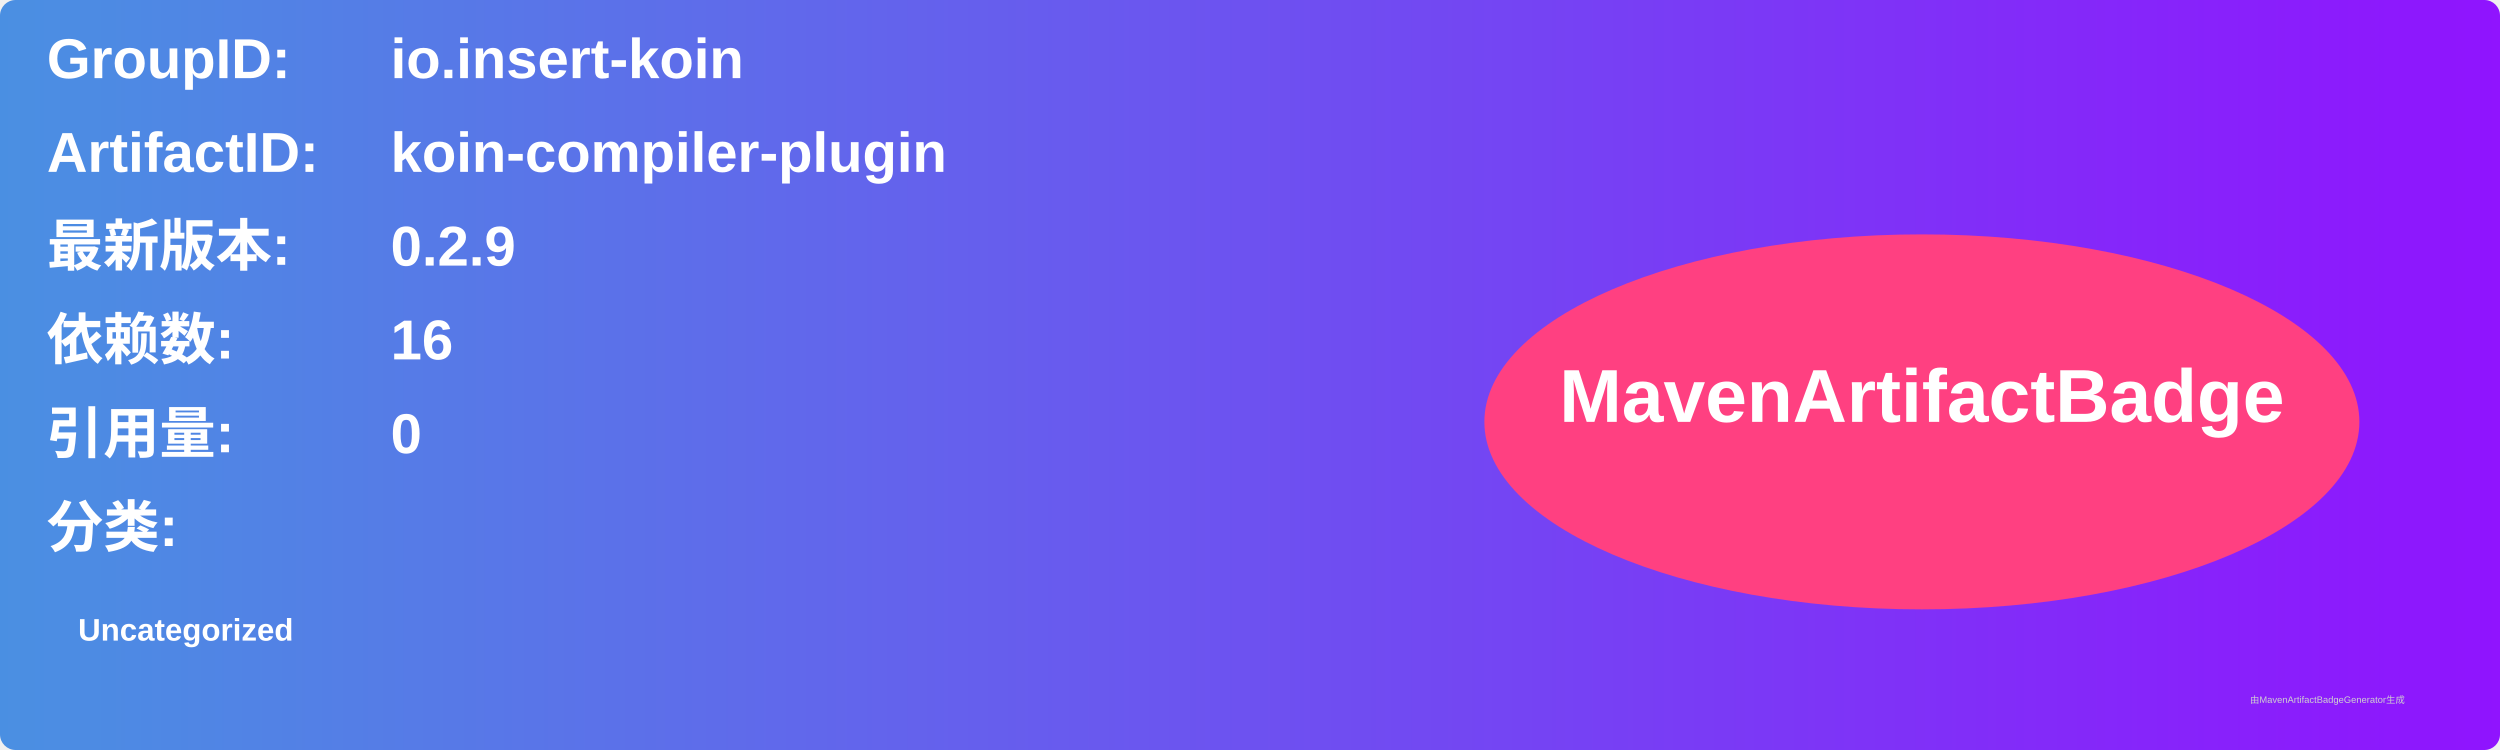
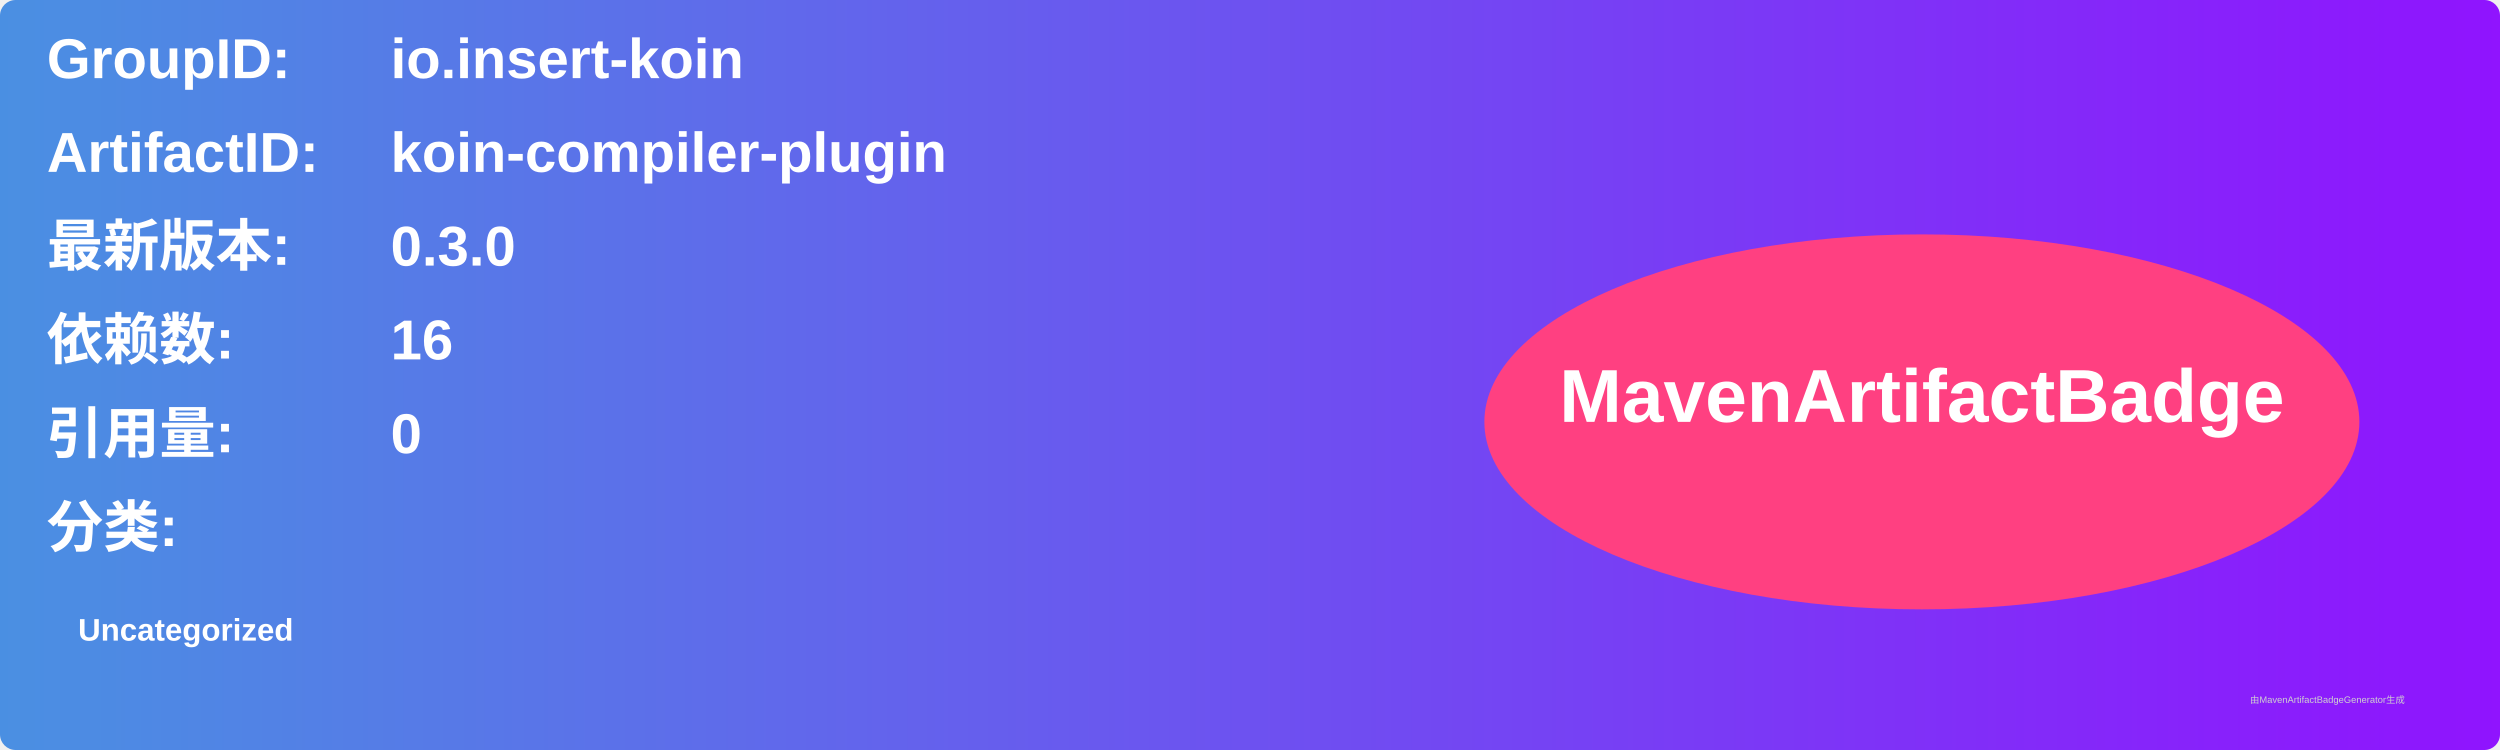
<svg xmlns="http://www.w3.org/2000/svg" width="800" height="240" viewBox="0 0 800 240">
  <linearGradient id="grad" x1="0%" y1="0%" x2="100%" y2="0%">
    <stop offset="0%" stop-color="#4a90e2" />
    <stop offset="100%" stop-color="#9013fe" />
  </linearGradient>
  <rect width="100%" height="100%" rx="5" ry="5" fill="url(#grad)" />
  <g transform="translate(15, 15)">
    <text x="0" y="10" font-family="Arial" font-size="18" fill="white" font-weight="bold" width="260">GroupID:</text>
    <text x="110" y="10" font-family="Arial" font-size="18" fill="white" font-weight="bold" width="460">io.insert-koin</text>
    <text x="0" y="40" font-family="Arial" font-size="18" fill="white" font-weight="bold" width="260">ArtifactID:</text>
    <text x="110" y="40" font-family="Arial" font-size="18" fill="white" font-weight="bold" width="460">koin-compiler-plugin</text>
    <text x="0" y="70" font-family="Arial" font-size="18" fill="white" font-weight="bold">最新版本:</text>
    <text x="110" y="70" font-family="Arial" font-size="18" fill="white" font-weight="bold">
-       <tspan font-weight="bold">0.2.9</tspan>
+       <tspan font-weight="bold">0.3.0</tspan>
    </text>
    <text x="0" y="100" font-family="Arial" font-size="18" fill="white" font-weight="bold">依赖数: </text>
    <text x="110" y="100" font-family="Arial" font-size="18" fill="white">
      <tspan font-weight="bold">16</tspan>
    </text>
    <text x="0" y="130" font-family="Arial" font-size="18" fill="white" font-weight="bold">引用量: </text>
    <text x="110" y="130" font-family="Arial" font-size="18" fill="white">
      <tspan font-weight="bold">0</tspan>
    </text>
    <text x="0" y="160" font-family="Arial" font-size="18" fill="white" font-weight="bold">分类:</text>
    <text x="10" y="190" font-family="Arial" font-size="10" fill="white">
      <tspan font-weight="bold">Uncategorized</tspan>
    </text>
    <ellipse cx="600" cy="120" rx="140" ry="60" fill="#ff4081" />
    <text x="600" y="120" text-anchor="middle" font-family="Arial" font-size="24" fill="white" font-weight="bold">MavenArtifactBadge</text>
  </g>
  <text x="720" y="225" font-family="Arial" font-size="3" fill="#d0d0d0">由MavenArtifactBadgeGenerator生成</text>
</svg>
